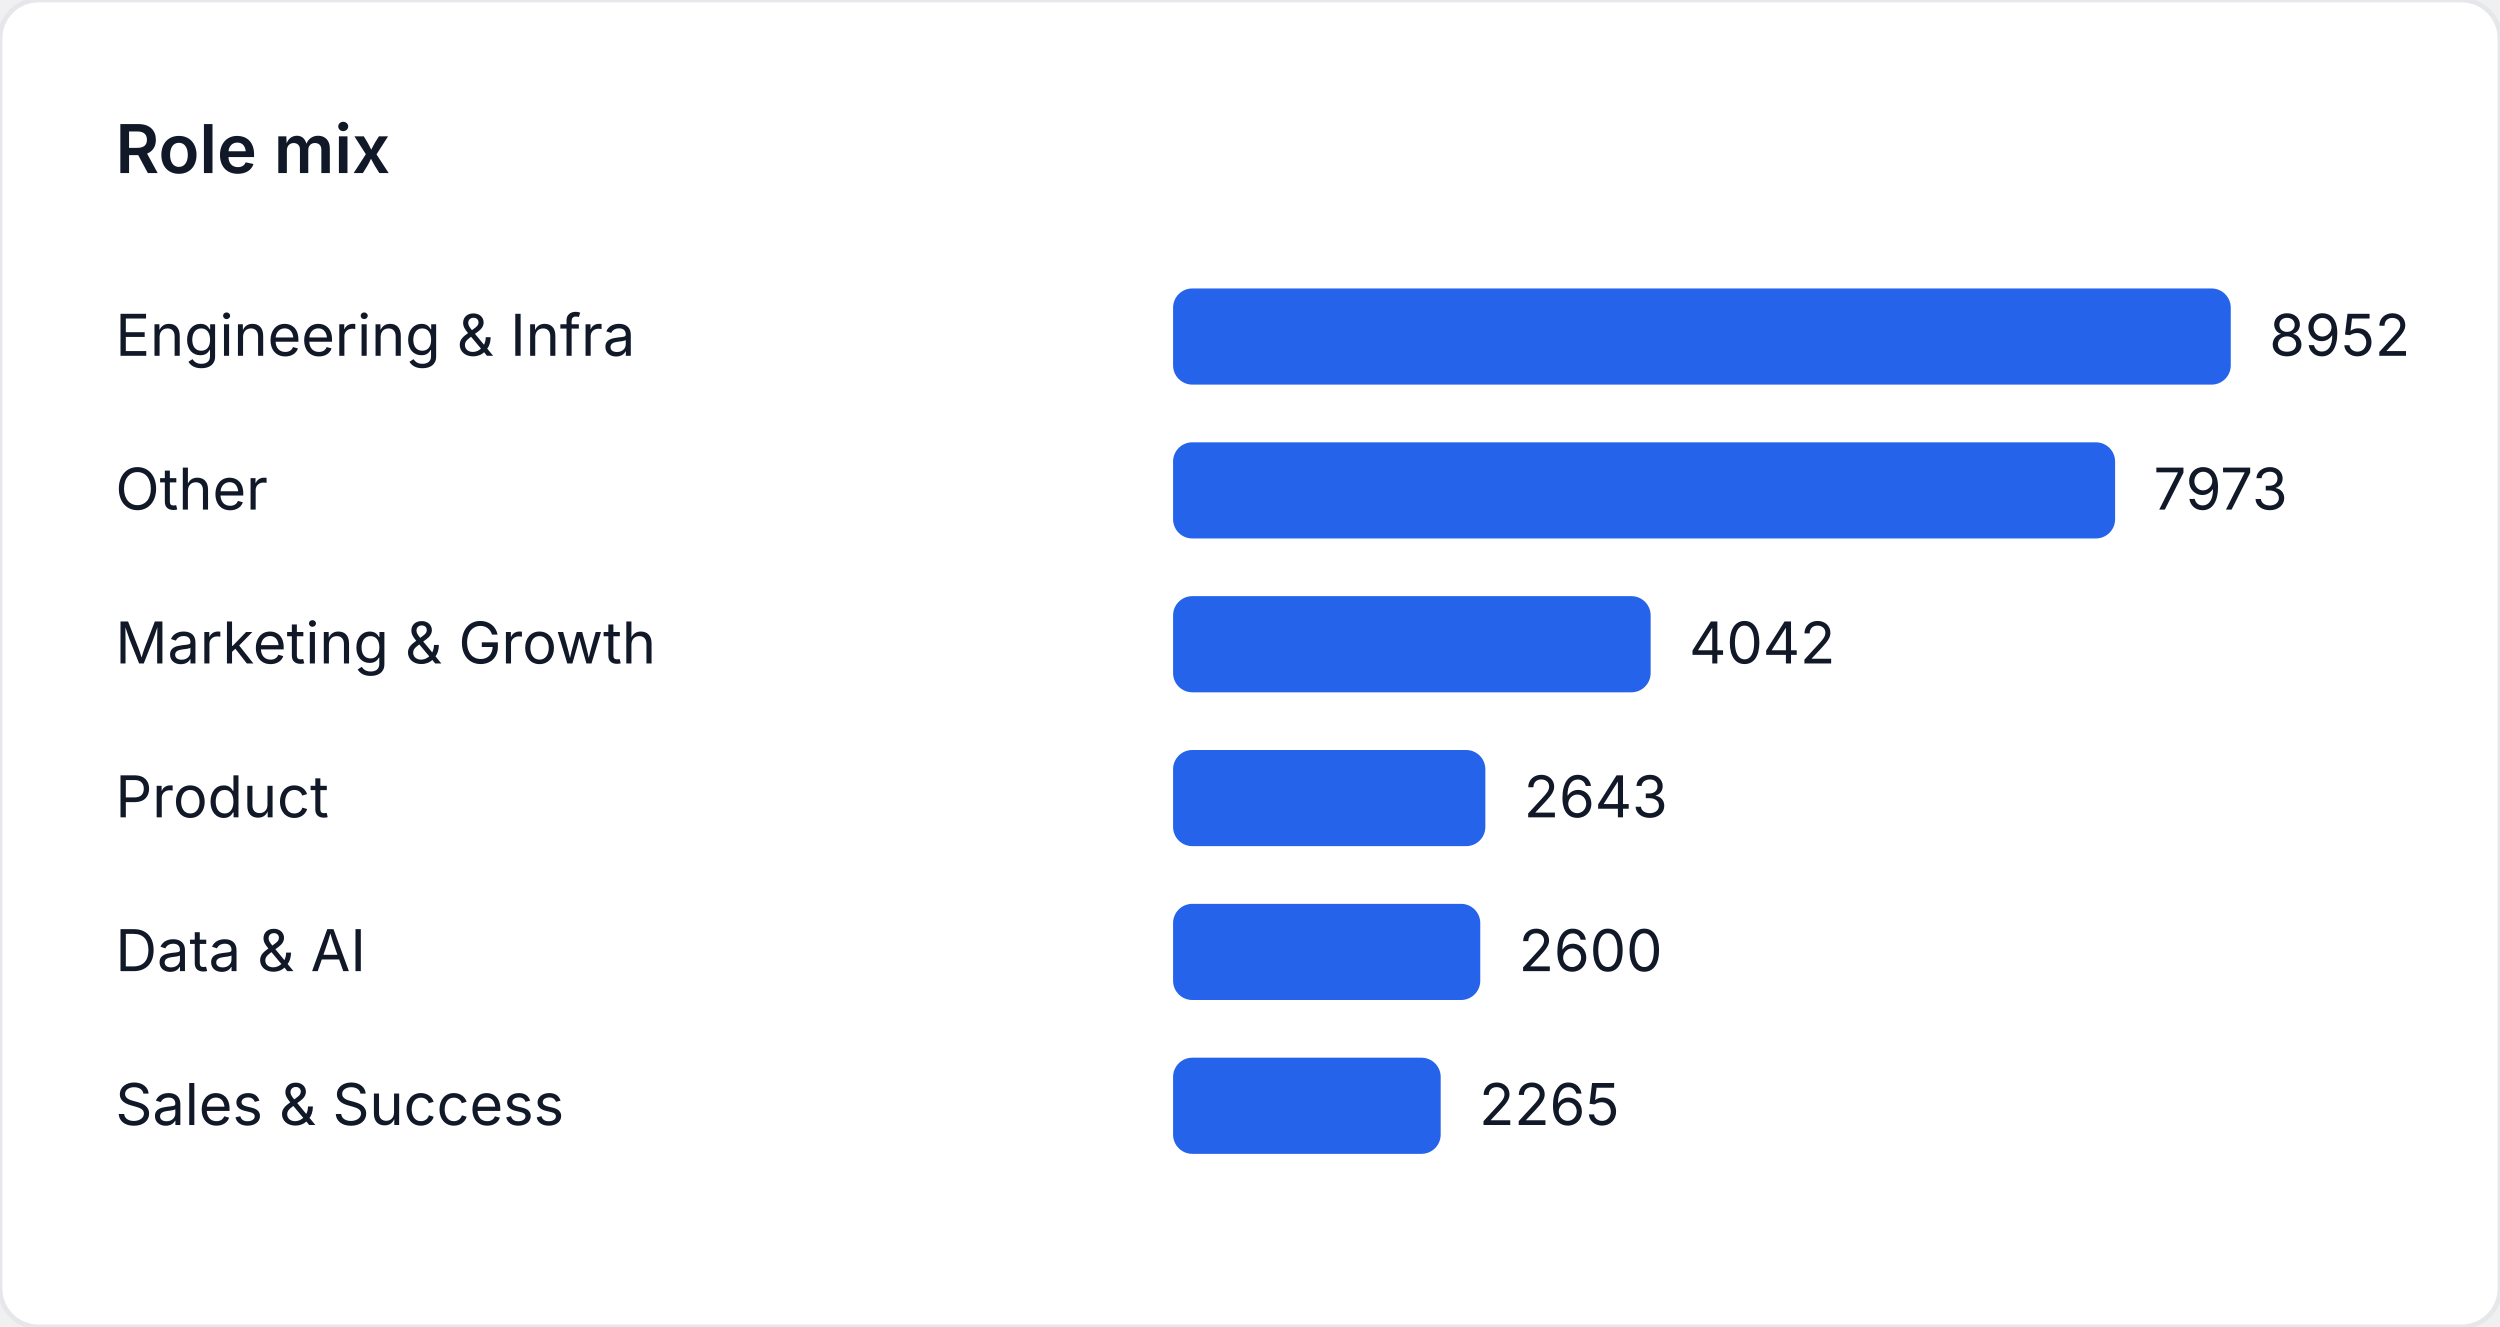
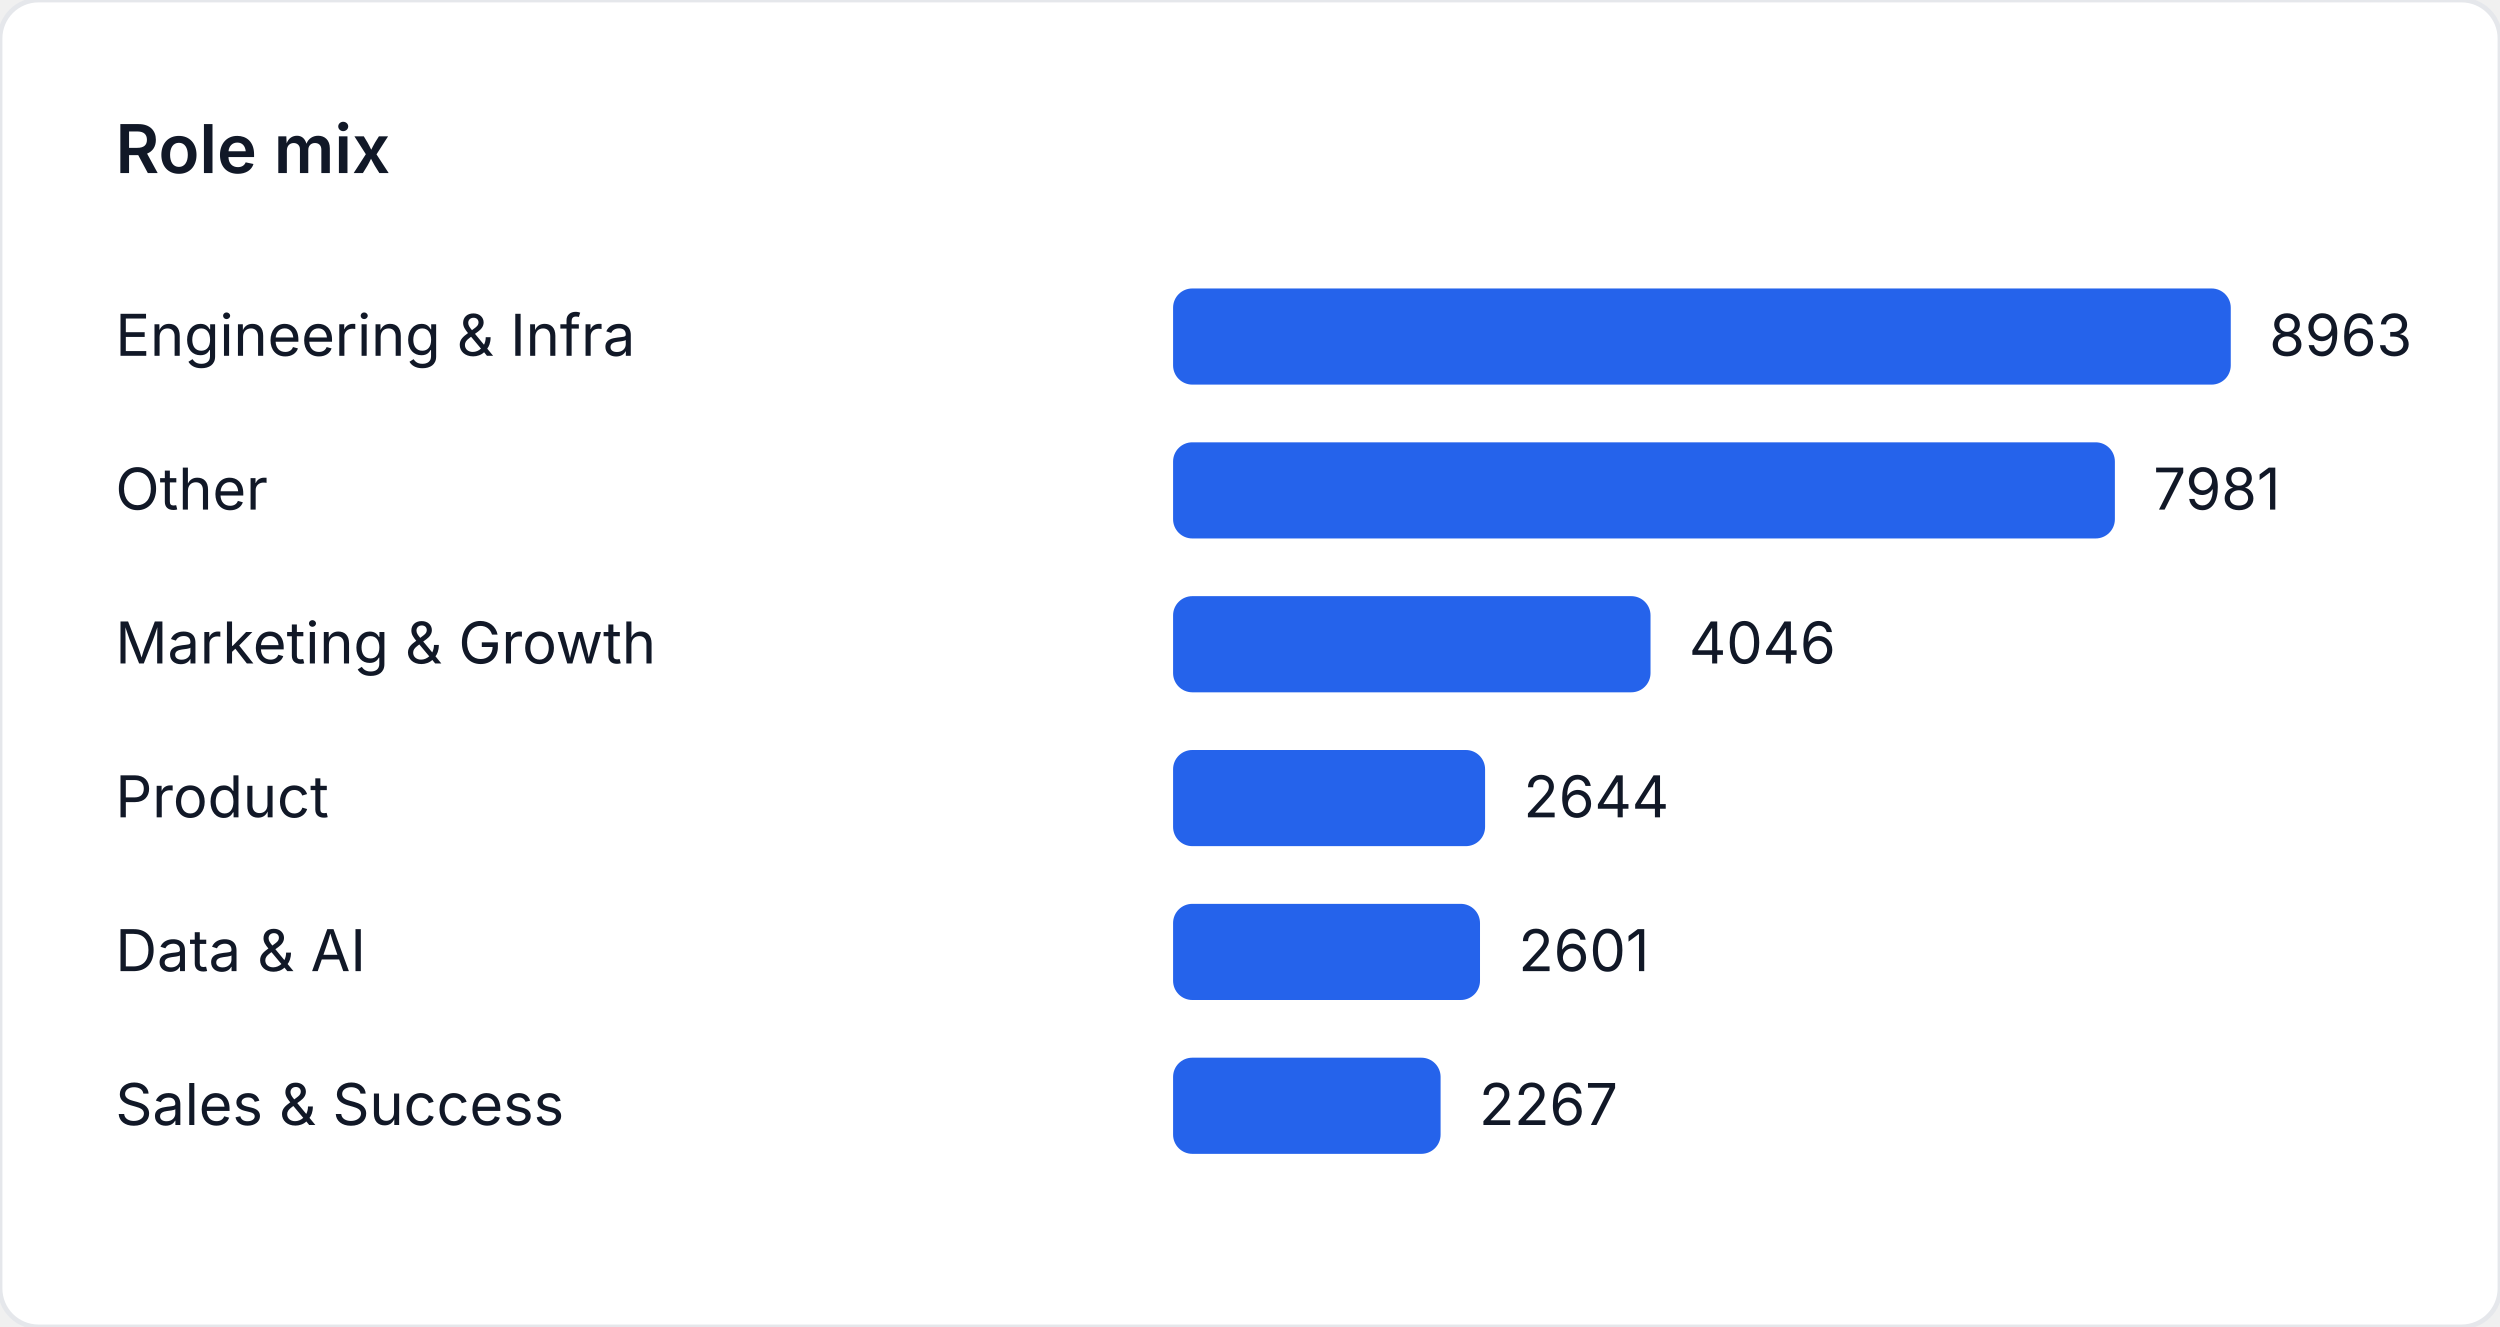
<svg xmlns="http://www.w3.org/2000/svg" width="520" height="276" viewBox="0 0 520 276" role="img" aria-label="Role mix">
  <style>
    text { font-family: "Inter", "Segoe UI", sans-serif; font-size: 12px; fill: #111827; }
    .title { font-size: 14px; font-weight: 600; }
  </style>
  <rect width="520" height="276" fill="#ffffff" rx="8" ry="8" stroke="#e5e7eb" />
  <text class="title" x="24" y="36">Role mix</text>
  <text x="24" y="74">Engineering &amp; Infra</text>
  <rect x="244" y="60" width="220" height="20" fill="#2563eb" rx="4" />
-   <text x="472" y="74">8952</text>
+   <text x="472" y="74">8963</text>
  <text x="24" y="106">Other</text>
-   <rect x="244" y="92" width="195.941" height="20" fill="#2563eb" rx="4" />
-   <text x="447.941" y="106">7973</text>
+   <rect x="244" y="92" width="195.896" height="20" fill="#2563eb" rx="4" />
+   <text x="447.896" y="106">7981</text>
  <text x="24" y="138">Marketing &amp; Growth</text>
-   <rect x="244" y="124" width="99.334" height="20" fill="#2563eb" rx="4" />
-   <text x="351.334" y="138">4042</text>
+   <rect x="244" y="124" width="99.31" height="20" fill="#2563eb" rx="4" />
+   <text x="351.31" y="138">4046</text>
  <text x="24" y="170">Product</text>
-   <rect x="244" y="156" width="64.953" height="20" fill="#2563eb" rx="4" />
-   <text x="316.953" y="170">2643</text>
+   <rect x="244" y="156" width="64.898" height="20" fill="#2563eb" rx="4" />
+   <text x="316.898" y="170">2644</text>
  <text x="24" y="202">Data &amp; AI</text>
-   <rect x="244" y="188" width="63.896" height="20" fill="#2563eb" rx="4" />
-   <text x="315.896" y="202">2600</text>
+   <rect x="244" y="188" width="63.842" height="20" fill="#2563eb" rx="4" />
+   <text x="315.842" y="202">2601</text>
  <text x="24" y="234">Sales &amp; Success</text>
-   <rect x="244" y="220" width="55.664" height="20" fill="#2563eb" rx="4" />
-   <text x="307.664" y="234">2265</text>
+   <rect x="244" y="220" width="55.644" height="20" fill="#2563eb" rx="4" />
+   <text x="307.644" y="234">2267</text>
</svg>
